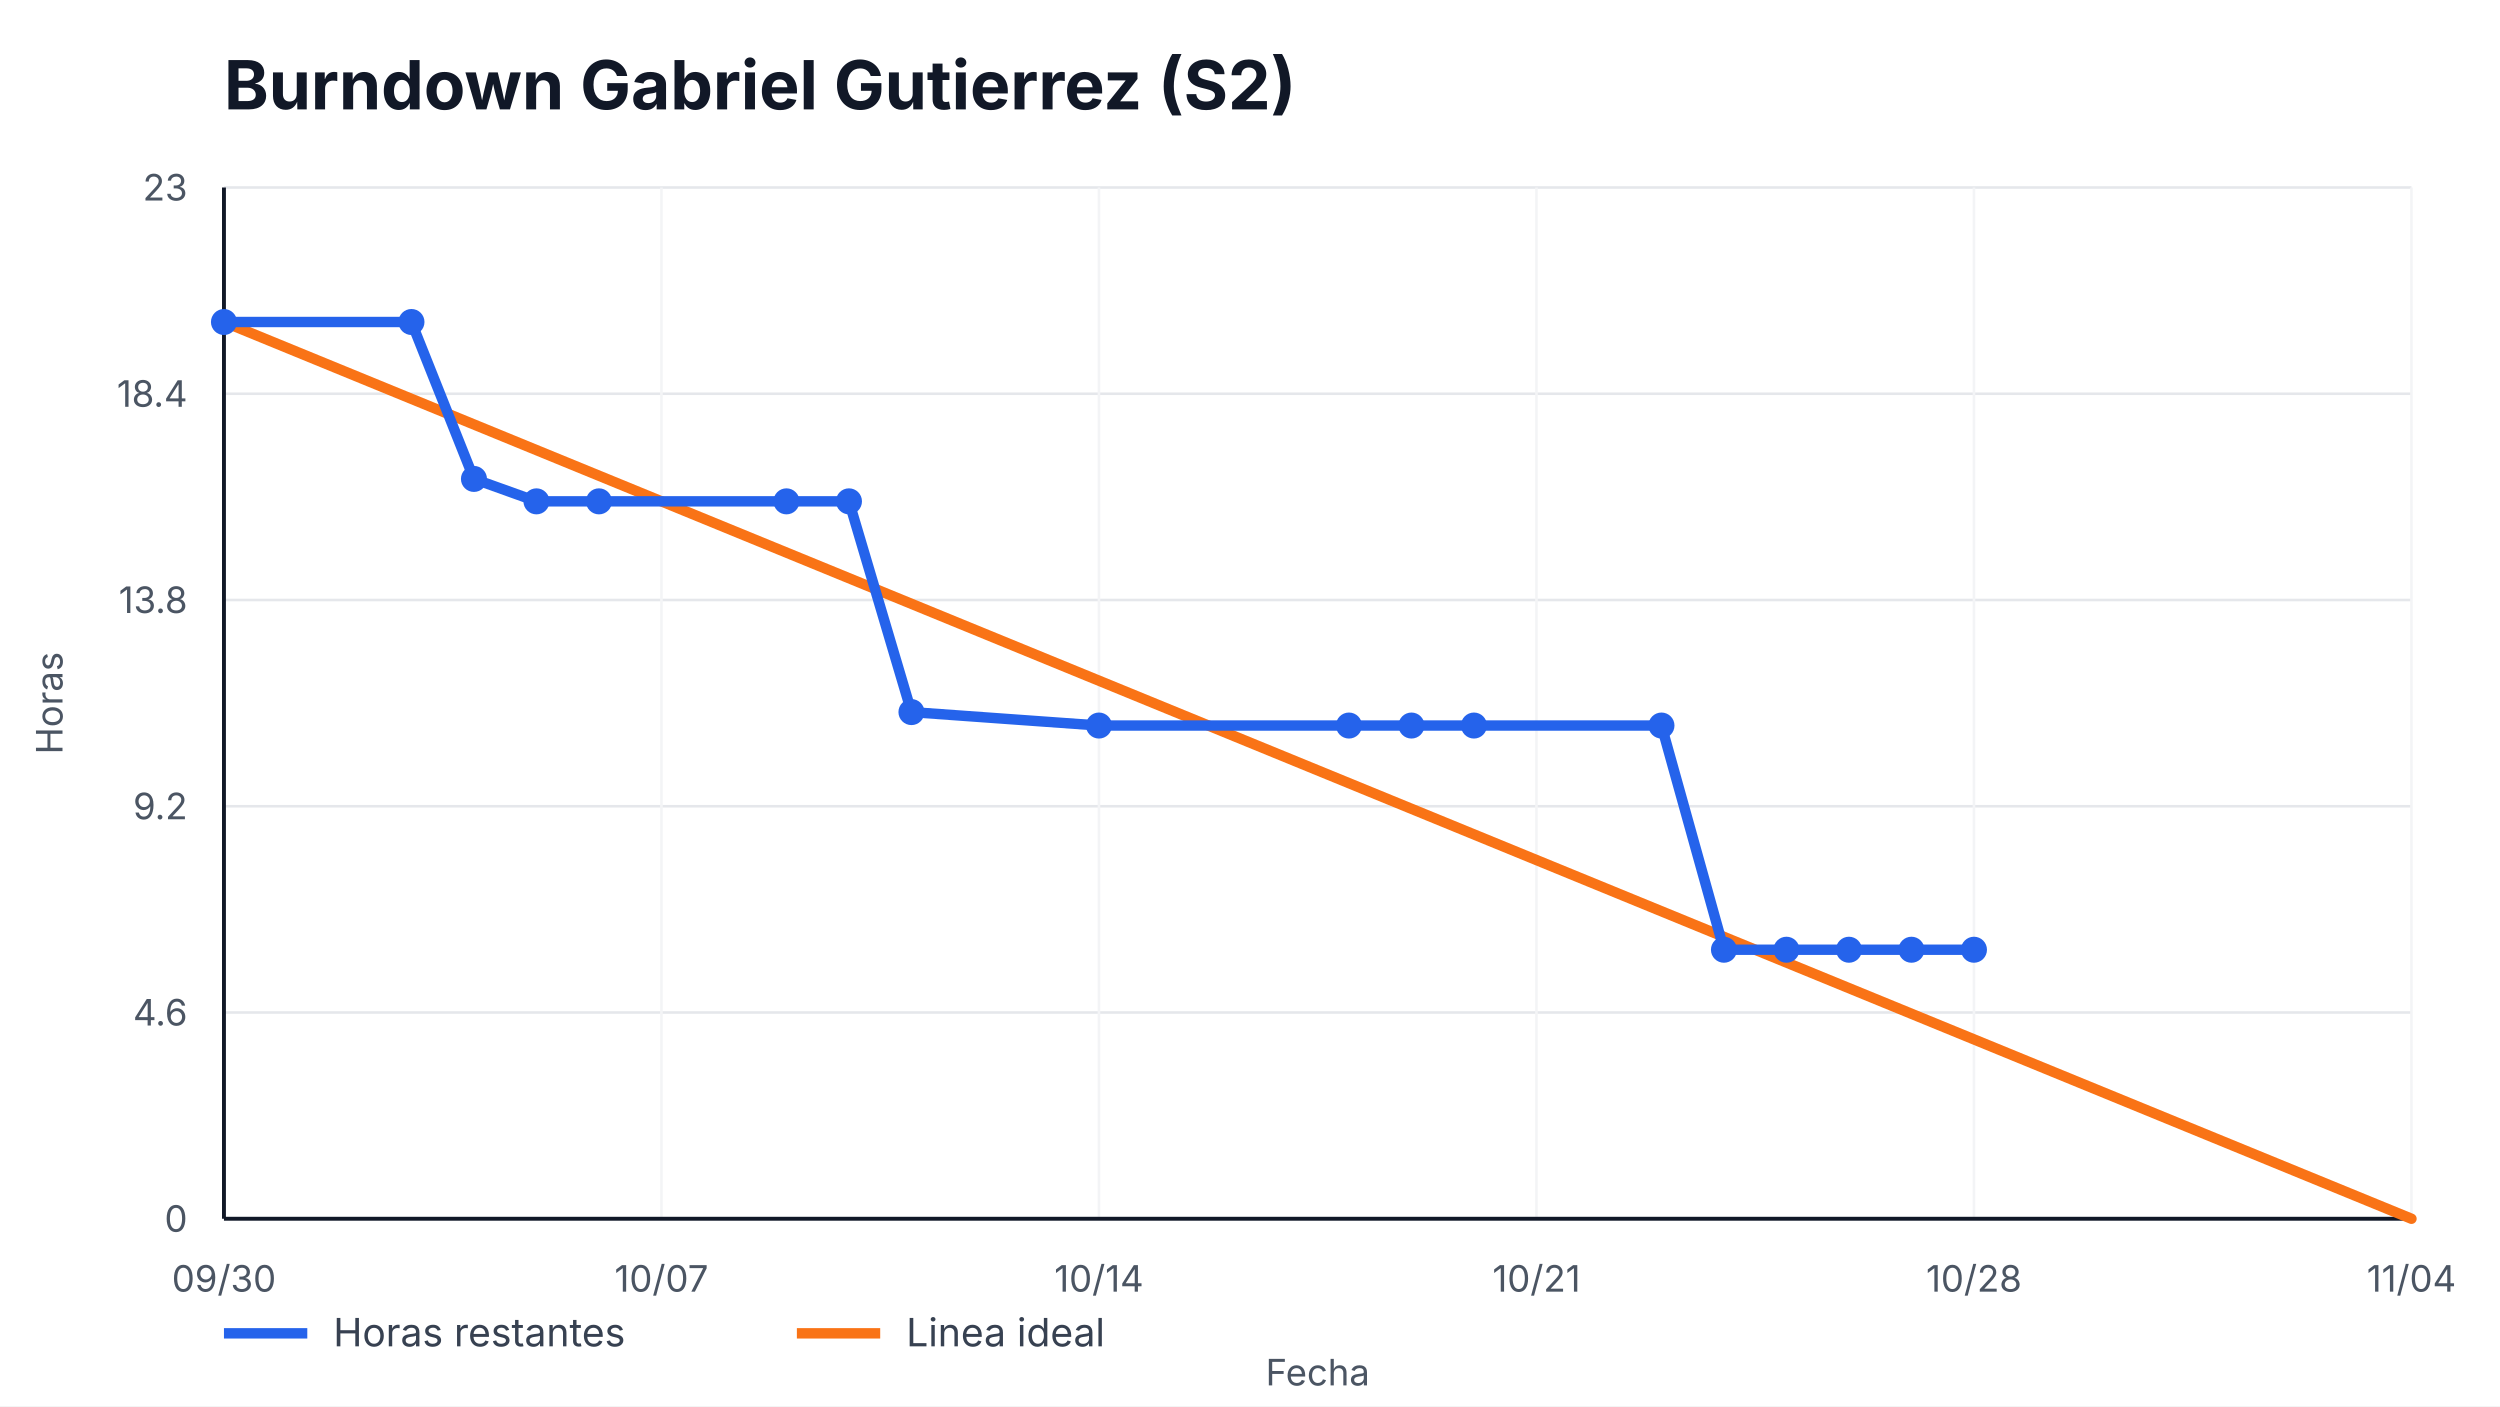
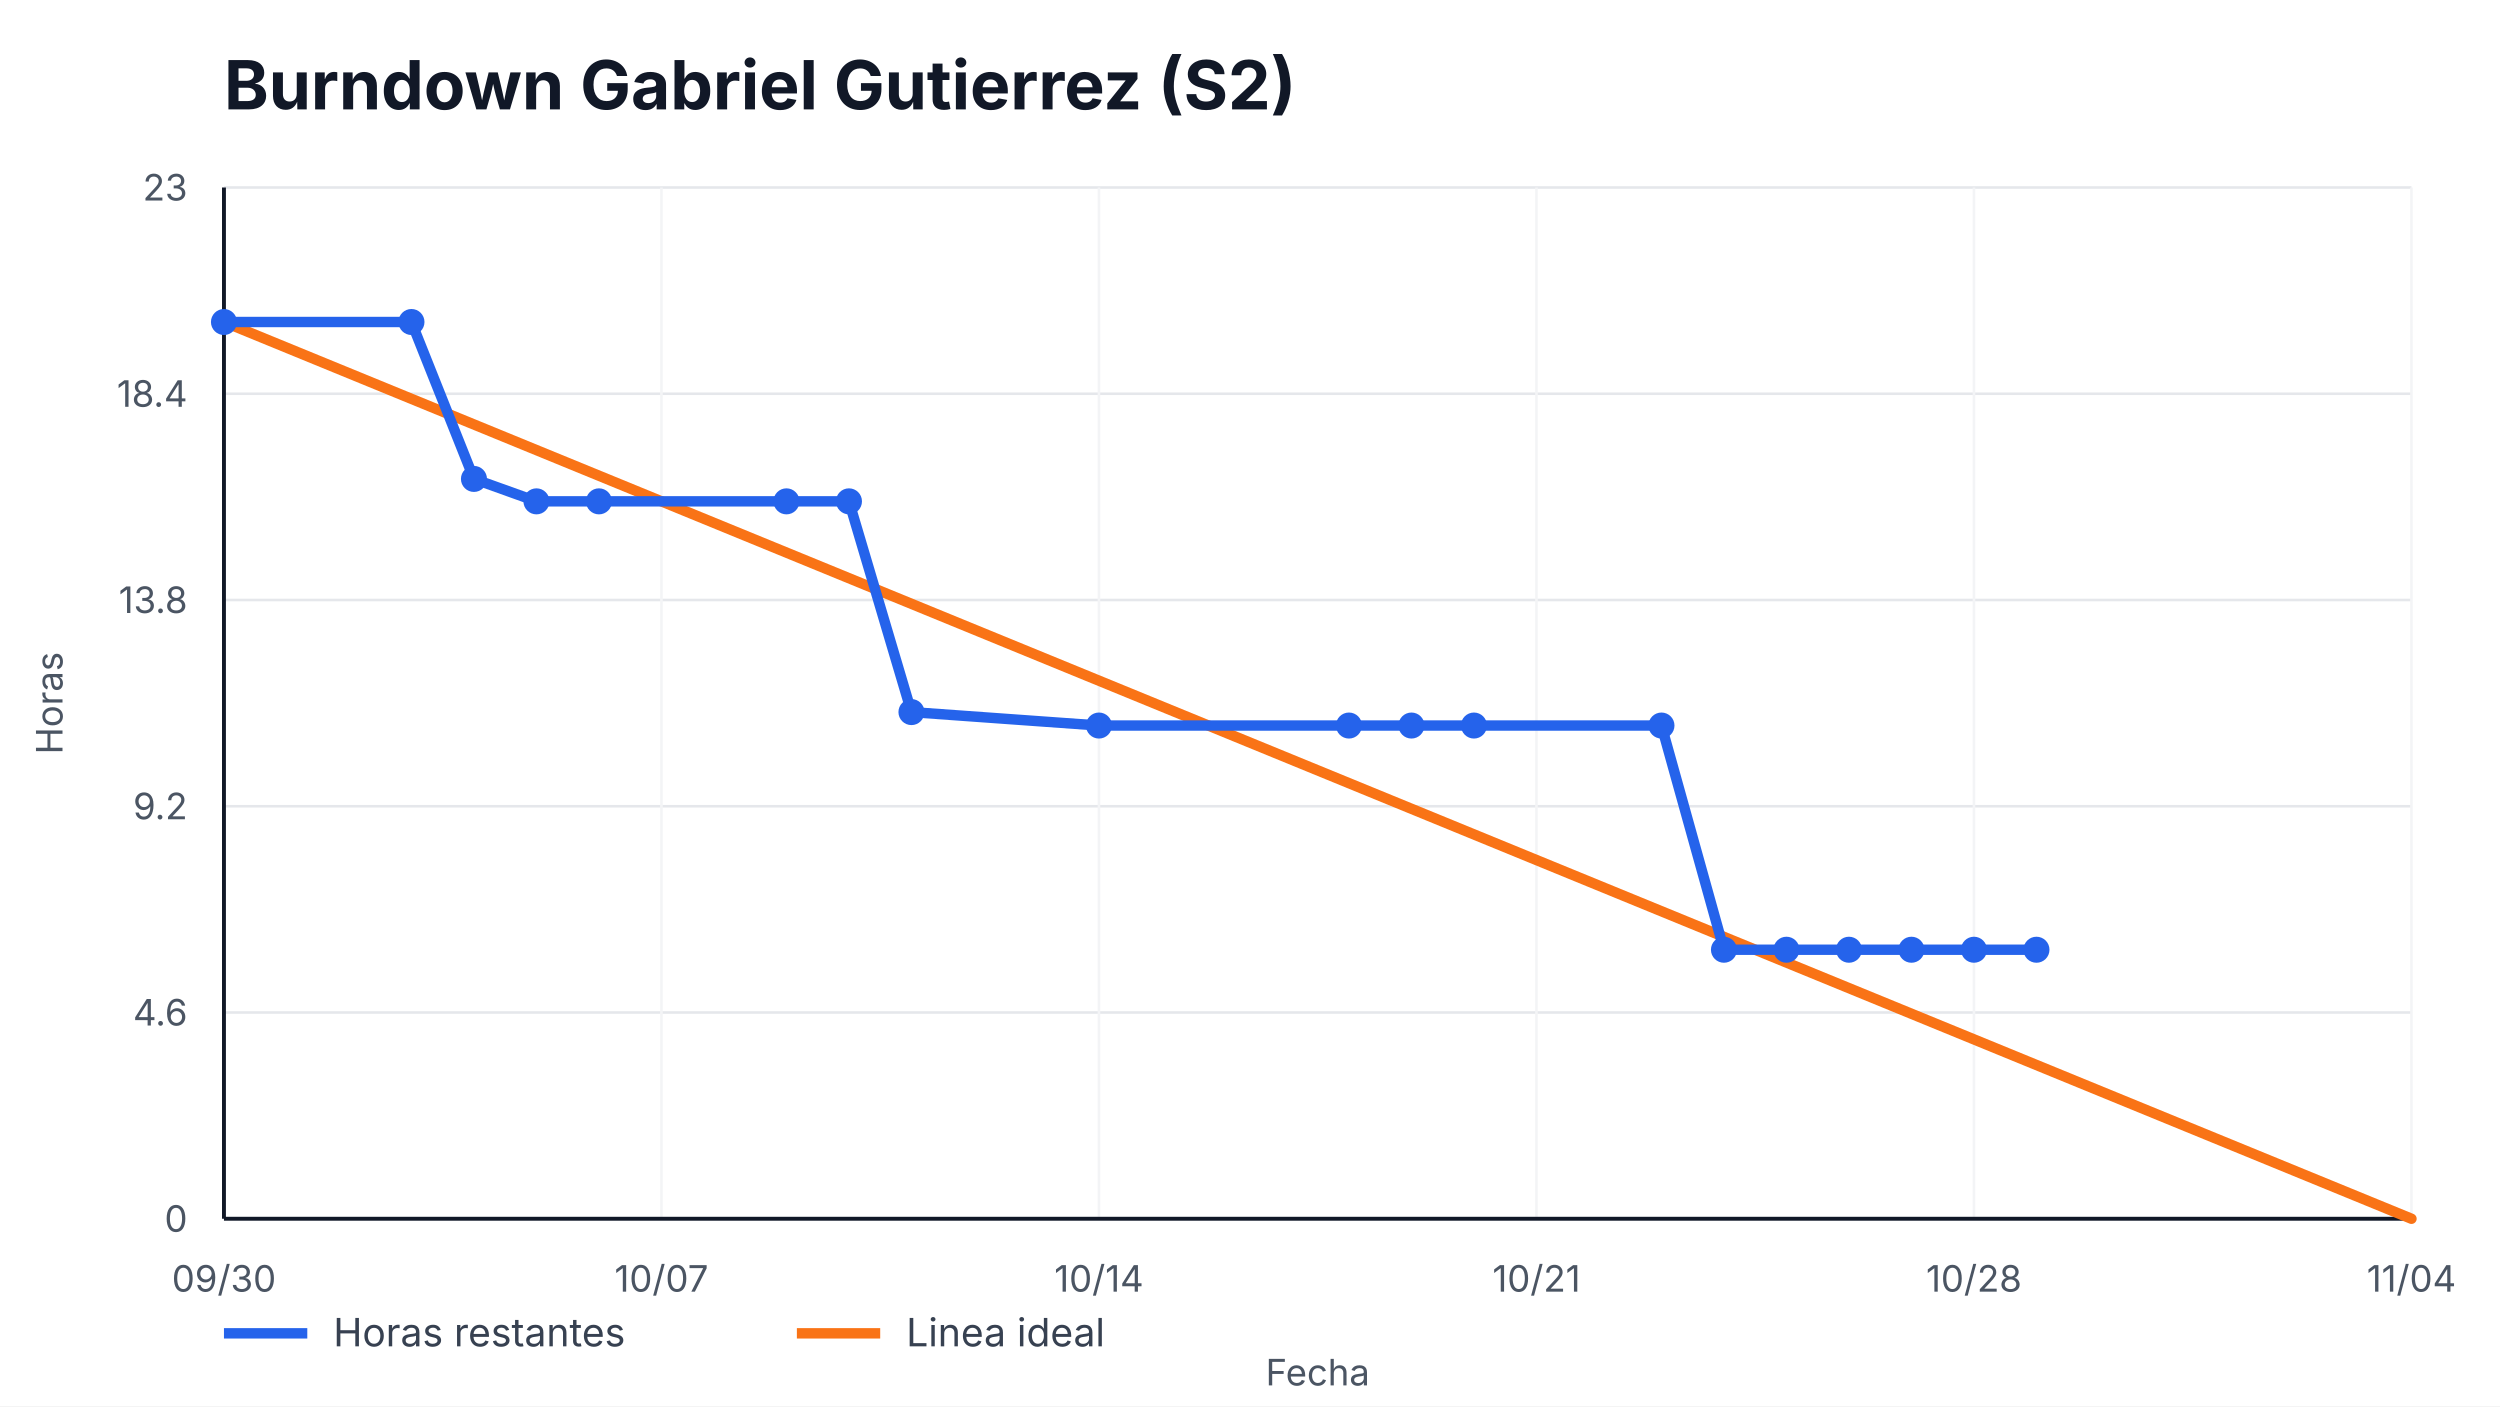
<svg xmlns="http://www.w3.org/2000/svg" width="960" height="540" viewBox="0 0 960 540" role="img" aria-label="Burndown Gabriel Gutierrez (S2)">
  <style>
    text { font-family: -apple-system, BlinkMacSystemFont, "Segoe UI", sans-serif; fill: #111827; }
    .title { font-size: 26px; font-weight: 700; }
    .axis { font-size: 14px; fill: #4b5563; }
    .legend { font-size: 15px; fill: #374151; }
    .overrun { font-size: 14px; font-weight: 700; fill: #b91c1c; }
  </style>
  <rect width="100%" height="100%" fill="#ffffff" />
  <text x="86" y="42" class="title">Burndown Gabriel Gutierrez (S2)</text>
  <g>
    <line x1="86" y1="468.00" x2="926" y2="468.00" stroke="#e5e7eb" />
    <line x1="86" y1="388.80" x2="926" y2="388.80" stroke="#e5e7eb" />
    <line x1="86" y1="309.60" x2="926" y2="309.60" stroke="#e5e7eb" />
    <line x1="86" y1="230.40" x2="926" y2="230.40" stroke="#e5e7eb" />
    <line x1="86" y1="151.20" x2="926" y2="151.20" stroke="#e5e7eb" />
    <line x1="86" y1="72.00" x2="926" y2="72.00" stroke="#e5e7eb" />
  </g>
  <g>
    <line x1="86.00" y1="72" x2="86.00" y2="468" stroke="#f3f4f6" />
    <text x="86.00" y="496" text-anchor="middle" class="axis">09/30</text>
    <line x1="254.00" y1="72" x2="254.00" y2="468" stroke="#f3f4f6" />
    <text x="254.00" y="496" text-anchor="middle" class="axis">10/07</text>
    <line x1="422.00" y1="72" x2="422.00" y2="468" stroke="#f3f4f6" />
    <text x="422.00" y="496" text-anchor="middle" class="axis">10/14</text>
    <line x1="590.00" y1="72" x2="590.00" y2="468" stroke="#f3f4f6" />
    <text x="590.00" y="496" text-anchor="middle" class="axis">10/21</text>
    <line x1="758.00" y1="72" x2="758.00" y2="468" stroke="#f3f4f6" />
    <text x="758.00" y="496" text-anchor="middle" class="axis">10/28</text>
    <line x1="926.00" y1="72" x2="926.00" y2="468" stroke="#f3f4f6" />
    <text x="926.00" y="496" text-anchor="middle" class="axis">11/04</text>
  </g>
  <line x1="86" y1="468" x2="926" y2="468" stroke="#111827" stroke-width="1.5" />
  <line x1="86" y1="72" x2="86" y2="468" stroke="#111827" stroke-width="1.5" />
  <g>
    <text x="72" y="473.00" text-anchor="end" class="axis">0</text>
    <text x="72" y="393.80" text-anchor="end" class="axis">4.6</text>
    <text x="72" y="314.60" text-anchor="end" class="axis">9.2</text>
    <text x="72" y="235.40" text-anchor="end" class="axis">13.8</text>
    <text x="72" y="156.20" text-anchor="end" class="axis">18.4</text>
    <text x="72" y="77.00" text-anchor="end" class="axis">23</text>
  </g>
  <polyline points="86.00,123.65 926.00,468.00" fill="none" stroke="#f97316" stroke-width="4" stroke-linecap="round" />
-   <polyline points="86.00,123.65 158.00,123.65 182.00,183.91 206.00,192.52 230.00,192.52 302.00,192.52 326.00,192.52 350.00,273.44 422.00,278.61 518.00,278.61 542.00,278.61 566.00,278.61 638.00,278.61 662.00,364.70 686.00,364.70 710.00,364.70 734.00,364.70 758.00,364.70" fill="none" stroke="#2563eb" stroke-width="4" stroke-linecap="round" stroke-linejoin="round" />
+   <polyline points="86.00,123.65 158.00,123.65 182.00,183.91 206.00,192.52 230.00,192.52 302.00,192.52 326.00,192.52 350.00,273.44 422.00,278.61 518.00,278.61 542.00,278.61 566.00,278.61 638.00,278.61 662.00,364.70 686.00,364.70 710.00,364.70 734.00,364.70 758.00,364.70 782.00,364.70" fill="none" stroke="#2563eb" stroke-width="4" stroke-linecap="round" stroke-linejoin="round" />
  <g>
    <circle cx="86.00" cy="123.65" r="5" fill="#2563eb" />
    <circle cx="158.00" cy="123.65" r="5" fill="#2563eb" />
    <circle cx="182.00" cy="183.91" r="5" fill="#2563eb" />
    <circle cx="206.00" cy="192.52" r="5" fill="#2563eb" />
    <circle cx="230.00" cy="192.52" r="5" fill="#2563eb" />
    <circle cx="302.00" cy="192.52" r="5" fill="#2563eb" />
    <circle cx="326.00" cy="192.52" r="5" fill="#2563eb" />
    <circle cx="350.00" cy="273.44" r="5" fill="#2563eb" />
    <circle cx="422.00" cy="278.61" r="5" fill="#2563eb" />
    <circle cx="518.00" cy="278.61" r="5" fill="#2563eb" />
    <circle cx="542.00" cy="278.61" r="5" fill="#2563eb" />
    <circle cx="566.00" cy="278.61" r="5" fill="#2563eb" />
    <circle cx="638.00" cy="278.61" r="5" fill="#2563eb" />
    <circle cx="662.00" cy="364.70" r="5" fill="#2563eb" />
    <circle cx="686.00" cy="364.70" r="5" fill="#2563eb" />
    <circle cx="710.00" cy="364.70" r="5" fill="#2563eb" />
    <circle cx="734.00" cy="364.70" r="5" fill="#2563eb" />
    <circle cx="758.00" cy="364.70" r="5" fill="#2563eb" />
+     <circle cx="782.00" cy="364.70" r="5" fill="#2563eb" />
  </g>
  <line x1="86" y1="512" x2="118" y2="512" stroke="#2563eb" stroke-width="4" />
  <text x="128" y="517" class="legend">Horas restantes</text>
  <line x1="306" y1="512" x2="338" y2="512" stroke="#f97316" stroke-width="4" />
  <text x="348" y="517" class="legend">Linea ideal</text>
  <text x="506.0" y="532" text-anchor="middle" class="axis">Fecha</text>
  <text x="24" y="270.0" transform="rotate(-90 24,270.0)" text-anchor="middle" class="axis">Horas</text>
</svg>
